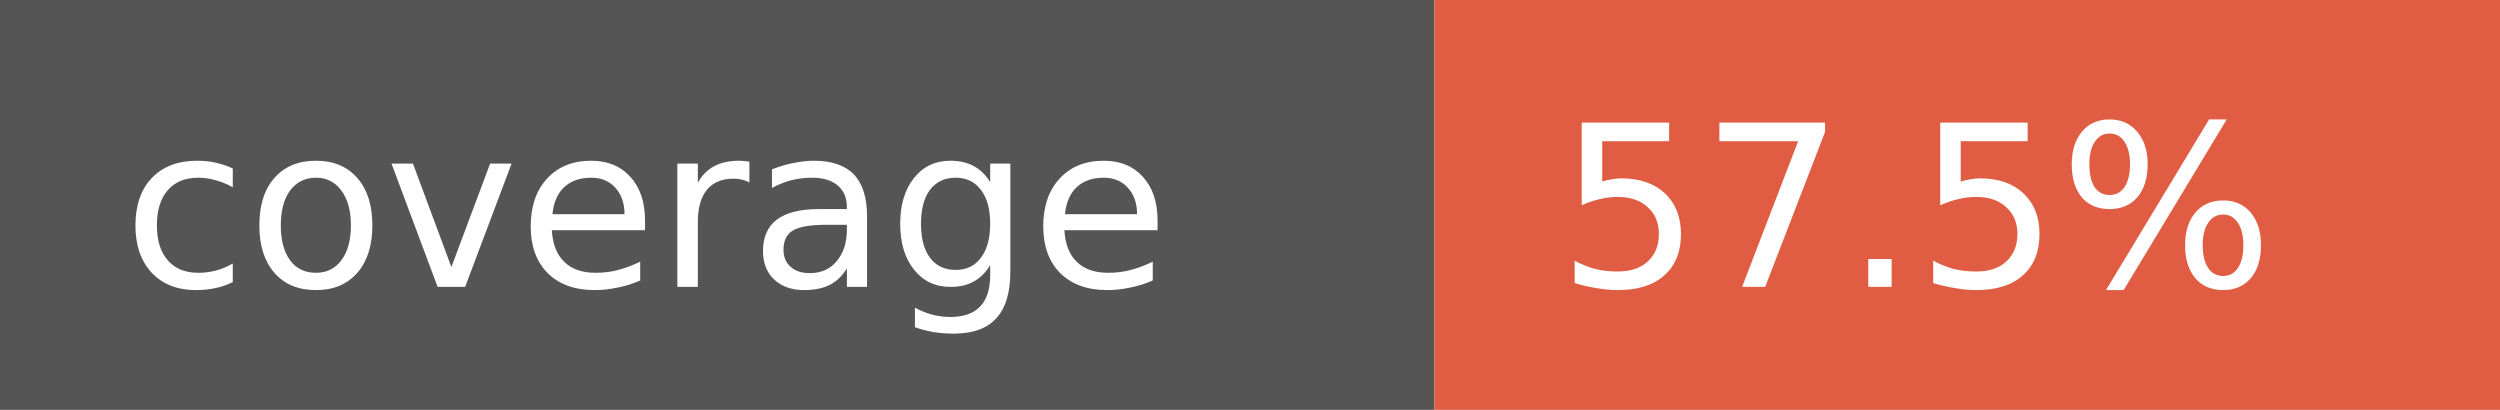
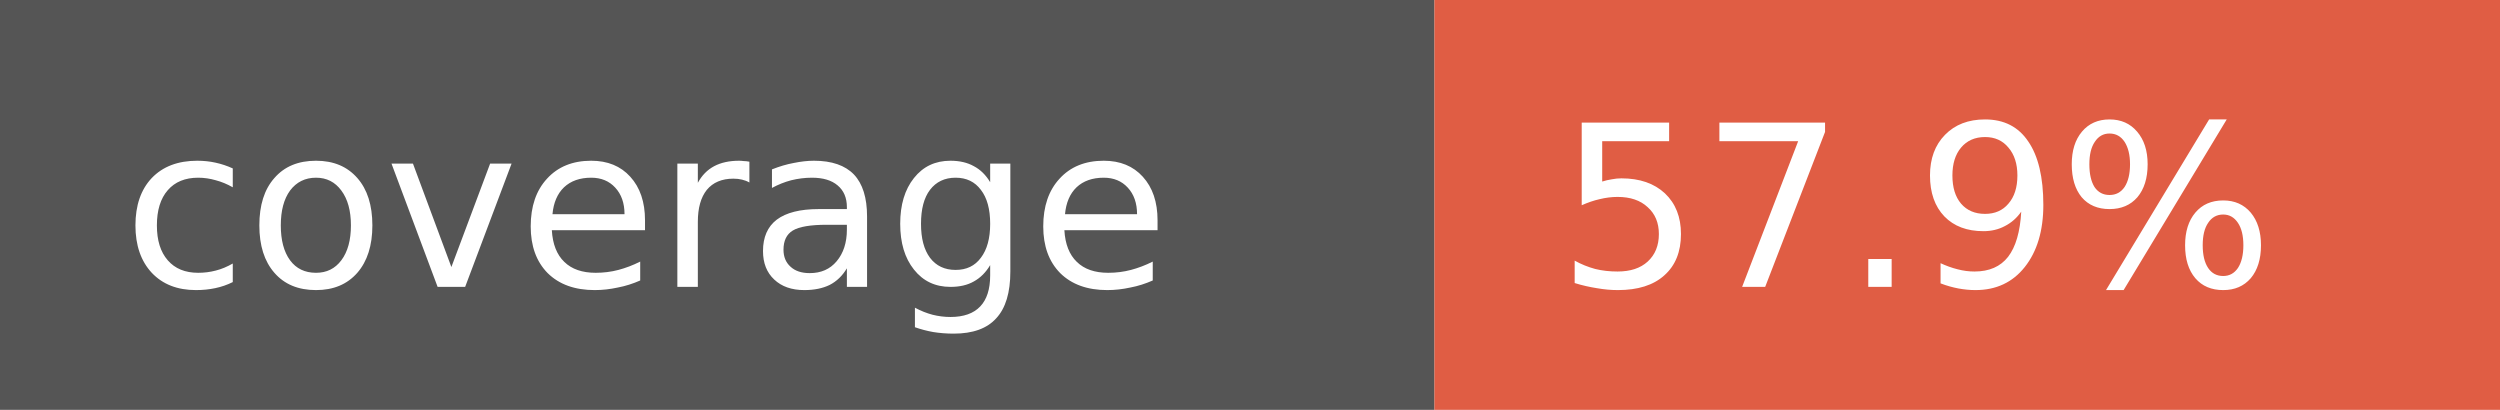
- <svg xmlns="http://www.w3.org/2000/svg" width="122" height="20" role="img" aria-label="coverage: 57.5%">
+ <svg xmlns="http://www.w3.org/2000/svg" width="122" height="20" role="img" aria-label="coverage: 57.9%">
  <rect width="70" height="20" fill="#555" />
  <rect x="70" width="52" height="20" fill="#e05d44" />
  <g fill="#fff" font-family="Verdana,Geneva,DejaVu Sans,sans-serif" font-size="11">
    <text x="6" y="14">coverage</text>
-     <text x="76" y="14">57.5%</text>
+     <text x="76" y="14">57.9%</text>
  </g>
</svg>
